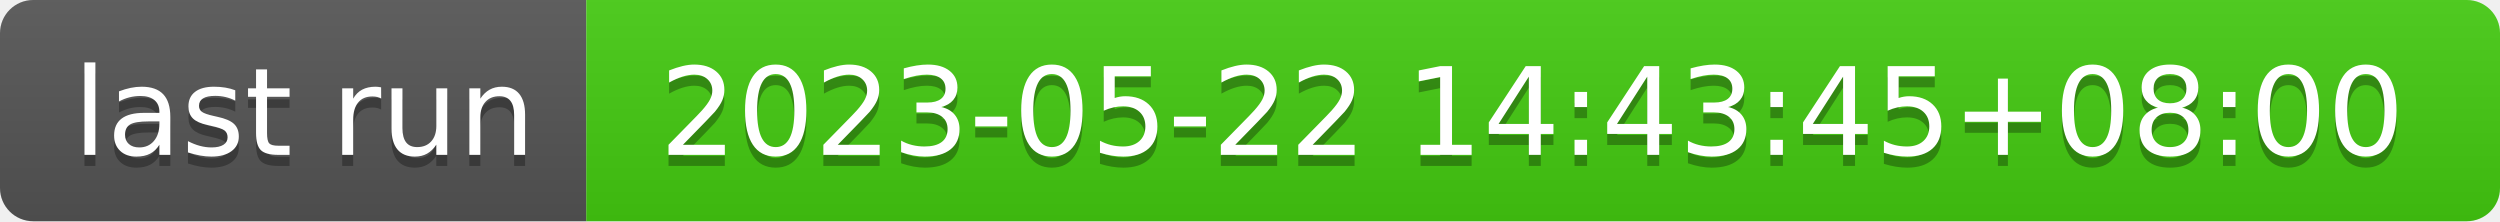
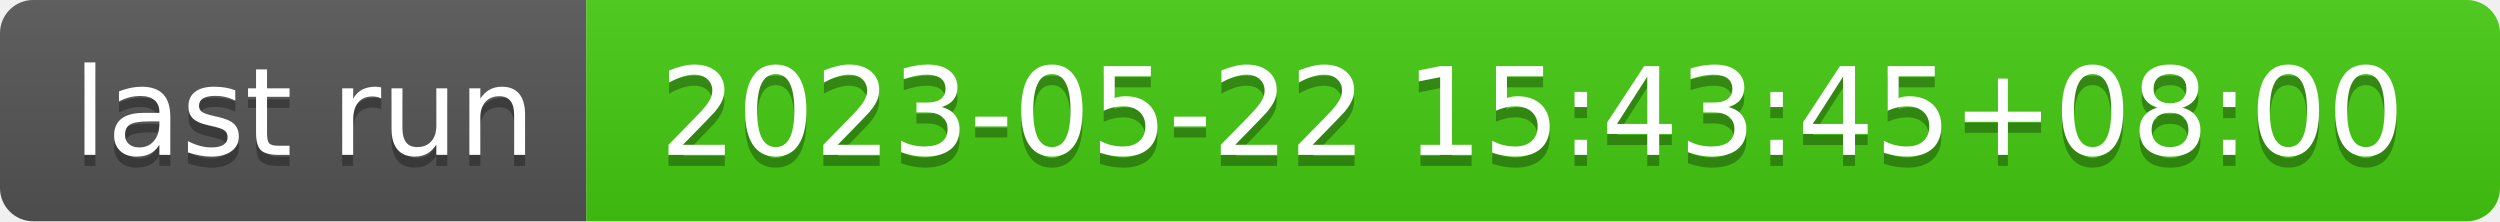
- <svg xmlns="http://www.w3.org/2000/svg" width="226" height="20" role="img" aria-label="last run: 2023-05-22 14:43:45+08:00">
+ <svg xmlns="http://www.w3.org/2000/svg" width="226" height="20" role="img" aria-label="last run: 2023-05-22 15:43:45+08:00">
  <linearGradient id="s" x2="0" y2="100%">
    <stop offset="0" stop-color="#bbb" stop-opacity=".1" />
    <stop offset="1" stop-opacity=".1" />
  </linearGradient>
  <clipPath id="r">
    <rect width="226" height="20" rx="3" fill="#fff" />
  </clipPath>
  <g clip-path="url(#r)">
    <rect width="53" height="20" fill="#555" />
    <rect x="53" width="173" height="20" fill="#4c1" />
    <rect width="226" height="20" fill="url(#s)" />
  </g>
  <g fill="#fff" text-anchor="middle" font-family="Verdana,Geneva,DejaVu Sans,sans-serif" text-rendering="geometricPrecision" font-size="110">
    <text aria-hidden="true" x="275" y="150" fill="#010101" fill-opacity=".3" transform="scale(.1)" textLength="430">last run</text>
    <text x="275" y="140" transform="scale(.1)" fill="#fff" textLength="430">last run</text>
-     <text aria-hidden="true" x="1385" y="150" fill="#010101" fill-opacity=".3" transform="scale(.1)" textLength="1630">2023-05-22 14:43:45+08:00</text>
-     <text x="1385" y="140" transform="scale(.1)" fill="#fff" textLength="1630">2023-05-22 14:43:45+08:00</text>
+     <text aria-hidden="true" x="1385" y="150" fill="#010101" fill-opacity=".3" transform="scale(.1)" textLength="1630">2023-05-22 15:43:45+08:00</text>
+     <text x="1385" y="140" transform="scale(.1)" fill="#fff" textLength="1630">2023-05-22 15:43:45+08:00</text>
  </g>
</svg>
